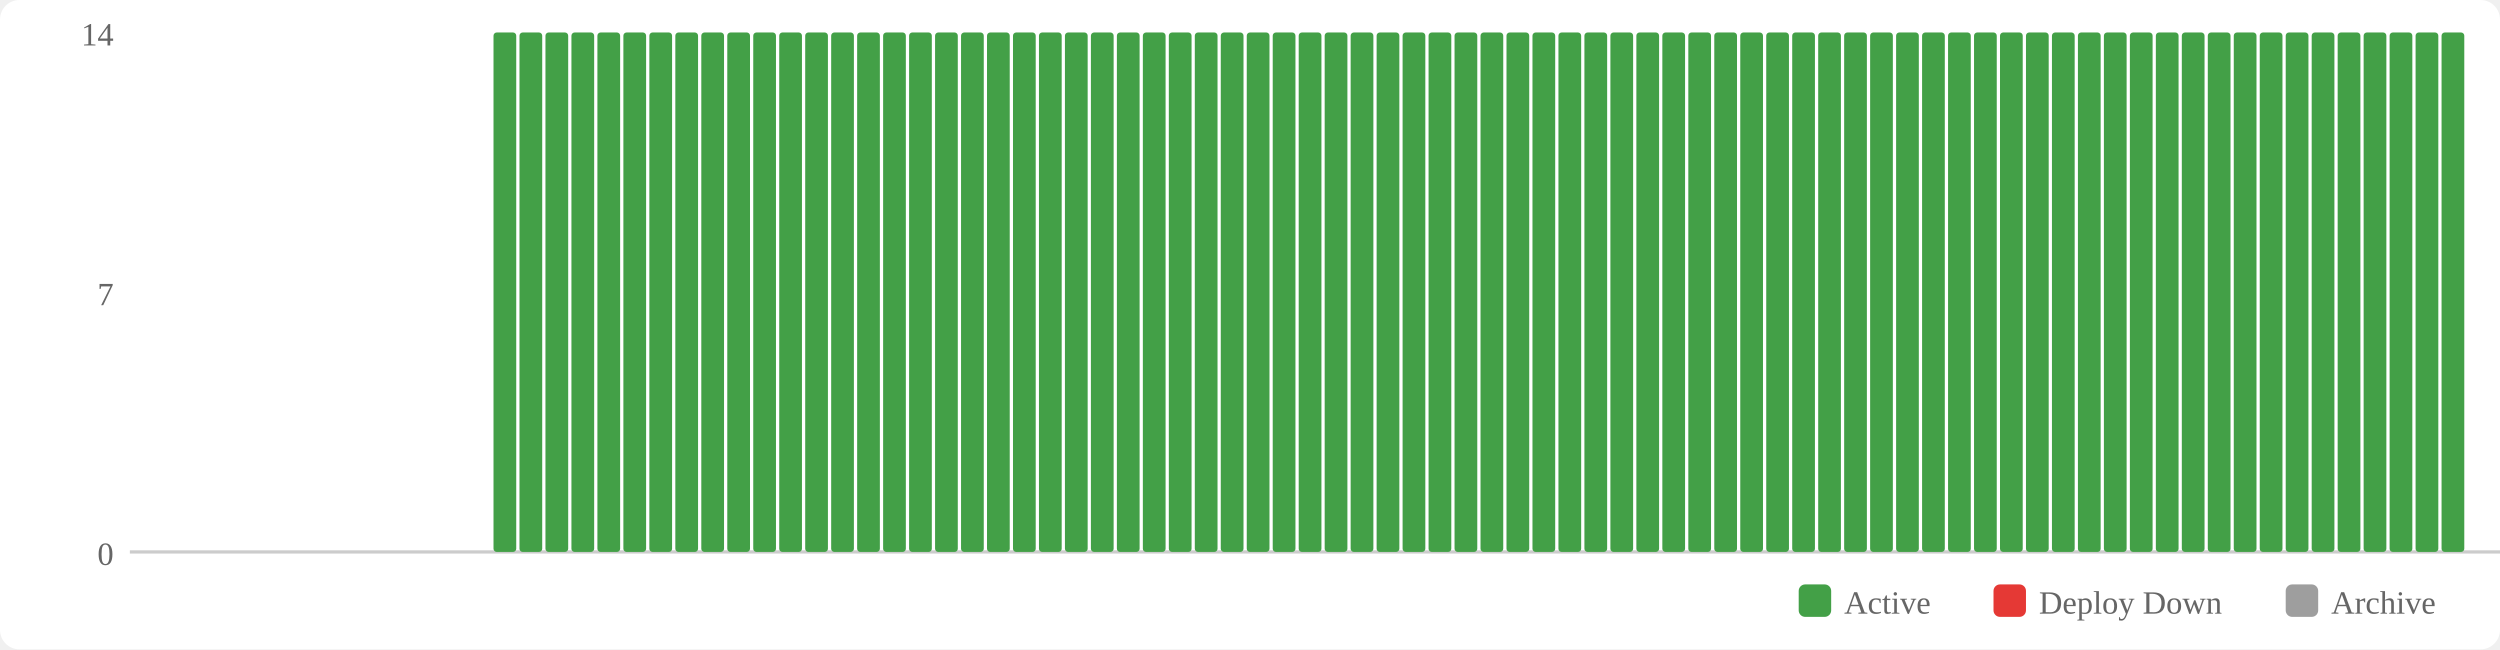
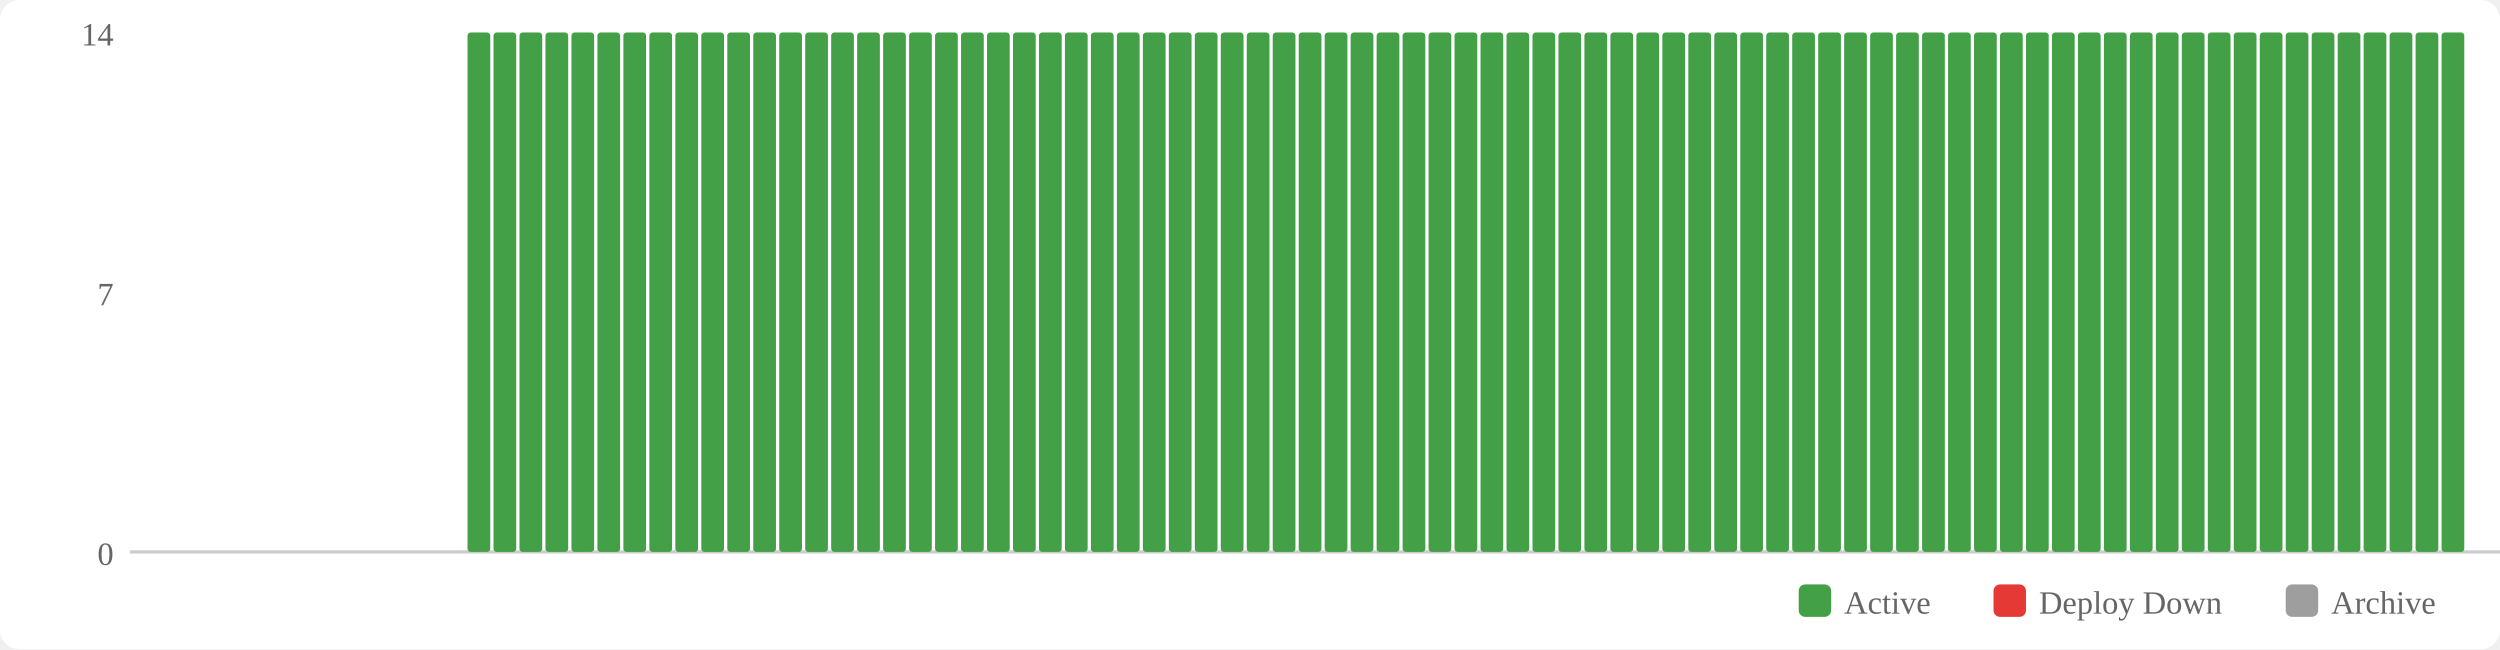
<svg xmlns="http://www.w3.org/2000/svg" width="770" height="200" viewBox="0 0 770 200">
  <rect width="770" height="200" fill="#fff" rx="6" />
  <rect x="554" y="180" width="10" height="10" fill="#43a047" rx="2" />
  <text x="568" y="189" font-size="10" fill="#666">Active</text>
  <rect x="614" y="180" width="10" height="10" fill="#e53935" rx="2" />
  <text x="628" y="189" font-size="10" fill="#666">Deploy Down</text>
  <rect x="704" y="180" width="10" height="10" fill="#9e9e9e" rx="2" />
  <text x="718" y="189" font-size="10" fill="#666">Archive</text>
  <text x="35" y="174" text-anchor="end" font-size="10" fill="#666">0</text>
  <text x="35" y="94" text-anchor="end" font-size="10" fill="#666">7</text>
  <text x="35" y="14" text-anchor="end" font-size="10" fill="#666">14</text>
  <line x1="40" y1="170" x2="770" y2="170" stroke="#ccc" stroke-width="1" />
+   <rect x="144" y="10" width="7" height="160" fill="#43a047" rx="1" />
  <rect x="152" y="10" width="7" height="160" fill="#43a047" rx="1" />
  <rect x="160" y="10" width="7" height="160" fill="#43a047" rx="1" />
  <rect x="168" y="10" width="7" height="160" fill="#43a047" rx="1" />
  <rect x="176" y="10" width="7" height="160" fill="#43a047" rx="1" />
  <rect x="184" y="10" width="7" height="160" fill="#43a047" rx="1" />
  <rect x="192" y="10" width="7" height="160" fill="#43a047" rx="1" />
  <rect x="200" y="10" width="7" height="160" fill="#43a047" rx="1" />
  <rect x="208" y="10" width="7" height="160" fill="#43a047" rx="1" />
  <rect x="216" y="10" width="7" height="160" fill="#43a047" rx="1" />
  <rect x="224" y="10" width="7" height="160" fill="#43a047" rx="1" />
  <rect x="232" y="10" width="7" height="160" fill="#43a047" rx="1" />
  <rect x="240" y="10" width="7" height="160" fill="#43a047" rx="1" />
  <rect x="248" y="10" width="7" height="160" fill="#43a047" rx="1" />
  <rect x="256" y="10" width="7" height="160" fill="#43a047" rx="1" />
  <rect x="264" y="10" width="7" height="160" fill="#43a047" rx="1" />
  <rect x="272" y="10" width="7" height="160" fill="#43a047" rx="1" />
  <rect x="280" y="10" width="7" height="160" fill="#43a047" rx="1" />
  <rect x="288" y="10" width="7" height="160" fill="#43a047" rx="1" />
  <rect x="296" y="10" width="7" height="160" fill="#43a047" rx="1" />
  <rect x="304" y="10" width="7" height="160" fill="#43a047" rx="1" />
  <rect x="312" y="10" width="7" height="160" fill="#43a047" rx="1" />
  <rect x="320" y="10" width="7" height="160" fill="#43a047" rx="1" />
  <rect x="328" y="10" width="7" height="160" fill="#43a047" rx="1" />
  <rect x="336" y="10" width="7" height="160" fill="#43a047" rx="1" />
  <rect x="344" y="10" width="7" height="160" fill="#43a047" rx="1" />
  <rect x="352" y="10" width="7" height="160" fill="#43a047" rx="1" />
  <rect x="360" y="10" width="7" height="160" fill="#43a047" rx="1" />
  <rect x="368" y="10" width="7" height="160" fill="#43a047" rx="1" />
  <rect x="376" y="10" width="7" height="160" fill="#43a047" rx="1" />
  <rect x="384" y="10" width="7" height="160" fill="#43a047" rx="1" />
  <rect x="392" y="10" width="7" height="160" fill="#43a047" rx="1" />
  <rect x="400" y="10" width="7" height="160" fill="#43a047" rx="1" />
  <rect x="408" y="10" width="7" height="160" fill="#43a047" rx="1" />
  <rect x="416" y="10" width="7" height="160" fill="#43a047" rx="1" />
  <rect x="424" y="10" width="7" height="160" fill="#43a047" rx="1" />
  <rect x="432" y="10" width="7" height="160" fill="#43a047" rx="1" />
  <rect x="440" y="10" width="7" height="160" fill="#43a047" rx="1" />
  <rect x="448" y="10" width="7" height="160" fill="#43a047" rx="1" />
  <rect x="456" y="10" width="7" height="160" fill="#43a047" rx="1" />
  <rect x="464" y="10" width="7" height="160" fill="#43a047" rx="1" />
  <rect x="472" y="10" width="7" height="160" fill="#43a047" rx="1" />
  <rect x="480" y="10" width="7" height="160" fill="#43a047" rx="1" />
  <rect x="488" y="10" width="7" height="160" fill="#43a047" rx="1" />
  <rect x="496" y="10" width="7" height="160" fill="#43a047" rx="1" />
  <rect x="504" y="10" width="7" height="160" fill="#43a047" rx="1" />
  <rect x="512" y="10" width="7" height="160" fill="#43a047" rx="1" />
  <rect x="520" y="10" width="7" height="160" fill="#43a047" rx="1" />
  <rect x="528" y="10" width="7" height="160" fill="#43a047" rx="1" />
  <rect x="536" y="10" width="7" height="160" fill="#43a047" rx="1" />
  <rect x="544" y="10" width="7" height="160" fill="#43a047" rx="1" />
  <rect x="552" y="10" width="7" height="160" fill="#43a047" rx="1" />
  <rect x="560" y="10" width="7" height="160" fill="#43a047" rx="1" />
  <rect x="568" y="10" width="7" height="160" fill="#43a047" rx="1" />
  <rect x="576" y="10" width="7" height="160" fill="#43a047" rx="1" />
  <rect x="584" y="10" width="7" height="160" fill="#43a047" rx="1" />
  <rect x="592" y="10" width="7" height="160" fill="#43a047" rx="1" />
  <rect x="600" y="10" width="7" height="160" fill="#43a047" rx="1" />
  <rect x="608" y="10" width="7" height="160" fill="#43a047" rx="1" />
  <rect x="616" y="10" width="7" height="160" fill="#43a047" rx="1" />
  <rect x="624" y="10" width="7" height="160" fill="#43a047" rx="1" />
  <rect x="632" y="10" width="7" height="160" fill="#43a047" rx="1" />
  <rect x="640" y="10" width="7" height="160" fill="#43a047" rx="1" />
  <rect x="648" y="10" width="7" height="160" fill="#43a047" rx="1" />
  <rect x="656" y="10" width="7" height="160" fill="#43a047" rx="1" />
  <rect x="664" y="10" width="7" height="160" fill="#43a047" rx="1" />
  <rect x="672" y="10" width="7" height="160" fill="#43a047" rx="1" />
  <rect x="680" y="10" width="7" height="160" fill="#43a047" rx="1" />
  <rect x="688" y="10" width="7" height="160" fill="#43a047" rx="1" />
  <rect x="696" y="10" width="7" height="160" fill="#43a047" rx="1" />
  <rect x="704" y="10" width="7" height="160" fill="#43a047" rx="1" />
  <rect x="712" y="10" width="7" height="160" fill="#43a047" rx="1" />
  <rect x="720" y="10" width="7" height="160" fill="#43a047" rx="1" />
  <rect x="728" y="10" width="7" height="160" fill="#43a047" rx="1" />
  <rect x="736" y="10" width="7" height="160" fill="#43a047" rx="1" />
  <rect x="744" y="10" width="7" height="160" fill="#43a047" rx="1" />
  <rect x="752" y="10" width="7" height="160" fill="#43a047" rx="1" />
</svg>
